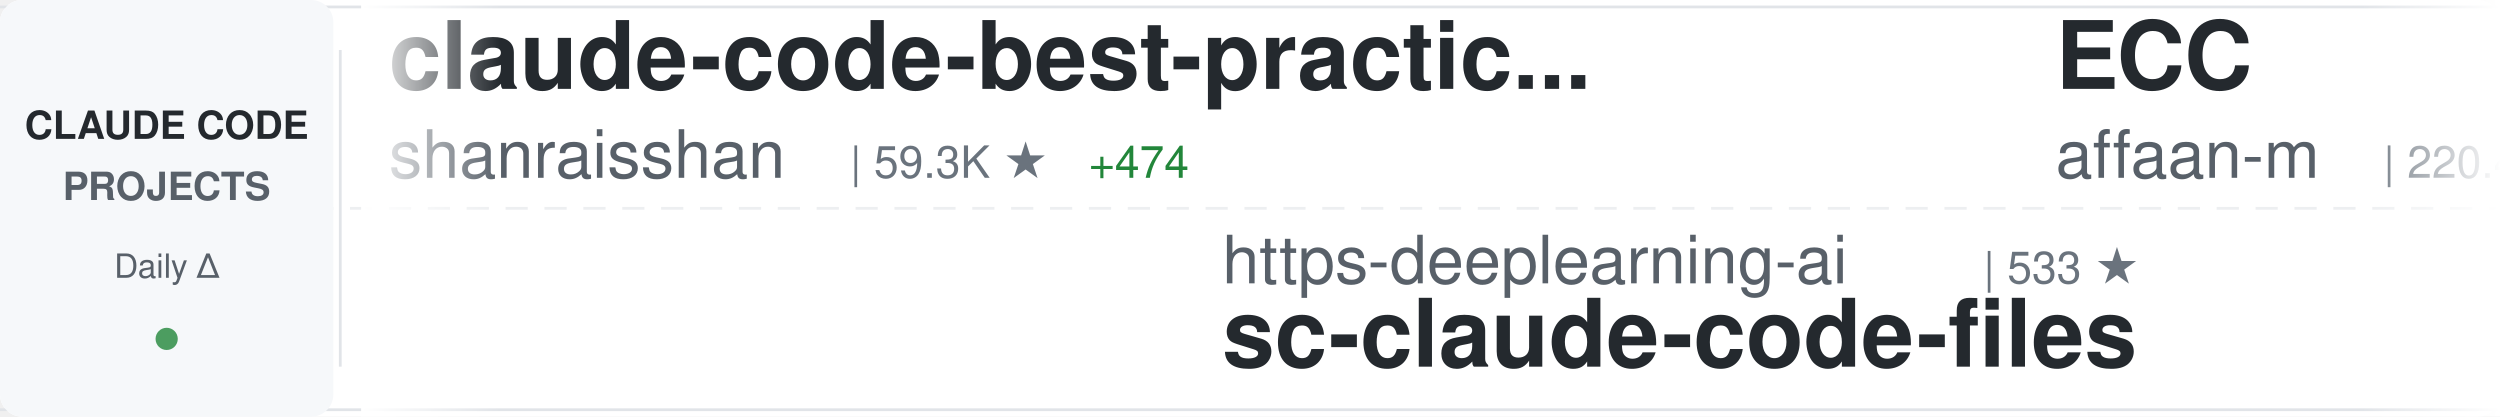
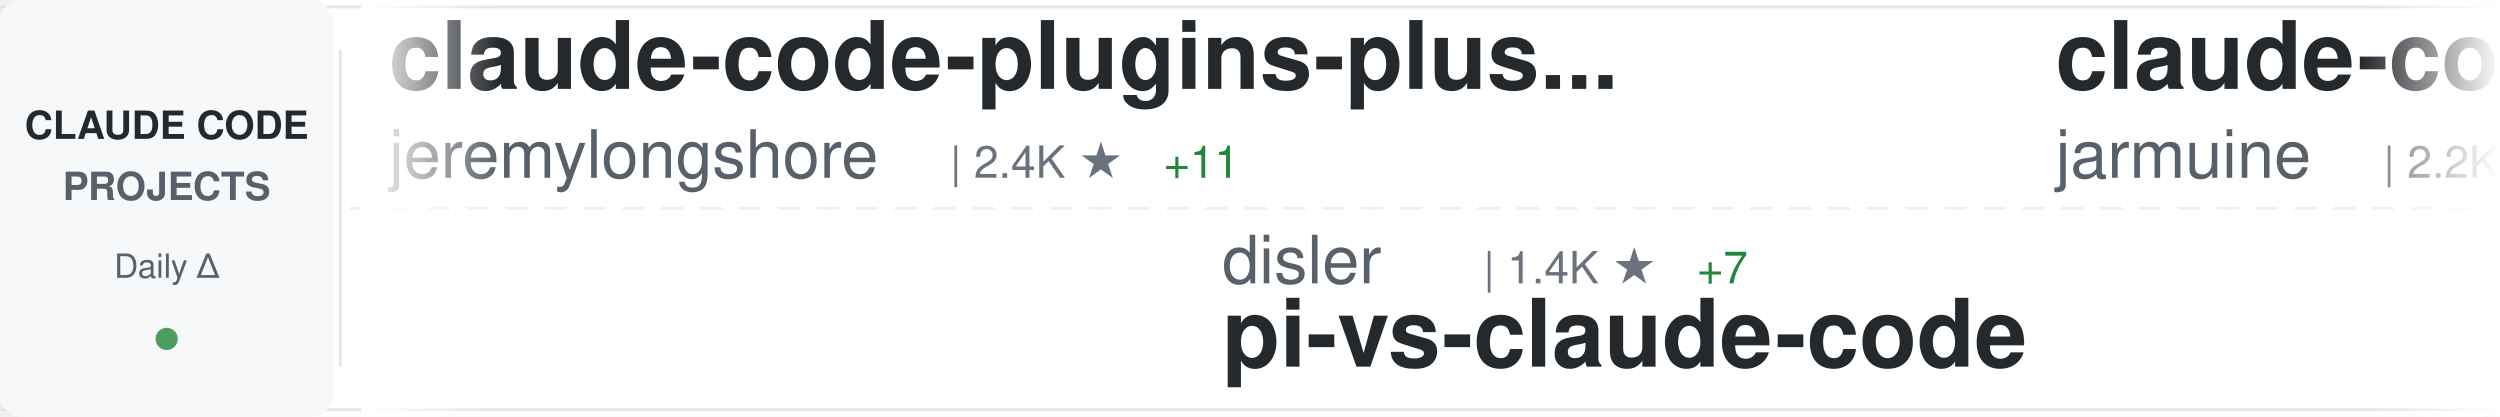
<svg xmlns="http://www.w3.org/2000/svg" width="900" height="150">
  <defs>
    <linearGradient id="awesomeLeftFade" x1="0%" y1="0%" x2="100%" y2="0%">
      <stop offset="0%" style="stop-color:#ffffff;stop-opacity:1" />
      <stop offset="100%" style="stop-color:#ffffff;stop-opacity:0" />
    </linearGradient>
    <linearGradient id="awesomeRightFade" x1="0%" y1="0%" x2="100%" y2="0%">
      <stop offset="0%" style="stop-color:#ffffff;stop-opacity:0" />
      <stop offset="100%" style="stop-color:#ffffff;stop-opacity:1" />
    </linearGradient>
  </defs>
  <rect width="900" height="150" fill="#ffffff" rx="8" />
  <rect x="0" y="2" width="900" height="1" fill="#e1e4e8" />
  <rect x="0" y="147" width="900" height="1" fill="#e1e4e8" />
  <line x1="0" y1="75" x2="900" y2="75" stroke="#e1e4e8" stroke-width="1" stroke-dasharray="8 6" opacity="0.6" />
  <rect x="0" y="0" width="120" height="150" fill="#f6f8fa" rx="8" />
  <text x="60" y="50" font-family="-apple-system, BlinkMacSystemFont, 'Segoe UI', Helvetica, Arial, sans-serif" font-size="14" font-weight="600" fill="#24292e" text-anchor="middle">CLAUDE CODE</text>
  <text x="60" y="72" font-family="-apple-system, BlinkMacSystemFont, 'Segoe UI', Helvetica, Arial, sans-serif" font-size="14" font-weight="600" fill="#586069" text-anchor="middle">PROJECTS</text>
  <text x="60" y="100" font-family="-apple-system, BlinkMacSystemFont, 'Segoe UI', Helvetica, Arial, sans-serif" font-size="12" font-weight="500" fill="#586069" text-anchor="middle">Daily Δ</text>
  <circle cx="60" cy="122" r="4" fill="#22863a" opacity="0.8" />
  <rect x="122" y="18" width="1" height="114" fill="#e1e4e8" />
  <clipPath id="awesomeTickerClip">
    <rect x="130" y="0" width="770" height="150" />
  </clipPath>
  <g clip-path="url(#awesomeTickerClip)">
    <g id="awesomeTickerItems">
      <animateTransform attributeName="transform" attributeType="XML" type="translate" from="0 0" to="-3000 0" dur="54s" repeatCount="indefinite" />
      <g transform="translate(0, 0)">
-         <text x="140" y="32" font-family="-apple-system, BlinkMacSystemFont, 'Segoe UI', Helvetica, Arial, sans-serif" font-size="34" font-weight="600" fill="#24292e">claude-code-best-practic...</text>
-         <text x="140" y="64" font-family="-apple-system, BlinkMacSystemFont, 'Segoe UI', Helvetica, Arial, sans-serif" font-size="24" font-weight="400" fill="#586069">shanraisshan</text>
-         <text x="306" y="64" font-family="-apple-system, BlinkMacSystemFont, 'Segoe UI', Helvetica, Arial, sans-serif" font-size="16" font-weight="500" fill="#6a737d">| 59.3K ★</text>
-         <text x="392" y="64" font-family="-apple-system, BlinkMacSystemFont, 'Segoe UI', Helvetica, Arial, sans-serif" font-size="16" font-weight="500" fill="#22863a"> +474</text>
+         <text x="140" y="32" font-family="-apple-system, BlinkMacSystemFont, 'Segoe UI', Helvetica, Arial, sans-serif" font-size="34" font-weight="600" fill="#24292e">claude-code-plugins-plus...</text>
+         <text x="140" y="64" font-family="-apple-system, BlinkMacSystemFont, 'Segoe UI', Helvetica, Arial, sans-serif" font-size="24" font-weight="400" fill="#586069">jeremylongshore</text>
+         <text x="342" y="64" font-family="-apple-system, BlinkMacSystemFont, 'Segoe UI', Helvetica, Arial, sans-serif" font-size="16" font-weight="500" fill="#6a737d">| 2.4K ★</text>
+         <text x="419" y="64" font-family="-apple-system, BlinkMacSystemFont, 'Segoe UI', Helvetica, Arial, sans-serif" font-size="16" font-weight="500" fill="#22863a"> +11</text>
      </g>
      <g transform="translate(300, 0)">
-         <text x="140" y="102" font-family="-apple-system, BlinkMacSystemFont, 'Segoe UI', Helvetica, Arial, sans-serif" font-size="24" font-weight="400" fill="#586069">https-deeplearning-ai</text>
-         <text x="414" y="102" font-family="-apple-system, BlinkMacSystemFont, 'Segoe UI', Helvetica, Arial, sans-serif" font-size="16" font-weight="500" fill="#6a737d">| 533 ★</text>
-         <text x="140" y="132" font-family="-apple-system, BlinkMacSystemFont, 'Segoe UI', Helvetica, Arial, sans-serif" font-size="34" font-weight="600" fill="#24292e">sc-claude-code-files</text>
+         <text x="140" y="102" font-family="-apple-system, BlinkMacSystemFont, 'Segoe UI', Helvetica, Arial, sans-serif" font-size="24" font-weight="400" fill="#586069">disler</text>
+         <text x="234" y="102" font-family="-apple-system, BlinkMacSystemFont, 'Segoe UI', Helvetica, Arial, sans-serif" font-size="16" font-weight="500" fill="#6a737d">| 1.4K ★</text>
+         <text x="311" y="102" font-family="-apple-system, BlinkMacSystemFont, 'Segoe UI', Helvetica, Arial, sans-serif" font-size="16" font-weight="500" fill="#22863a"> +7</text>
+         <text x="140" y="132" font-family="-apple-system, BlinkMacSystemFont, 'Segoe UI', Helvetica, Arial, sans-serif" font-size="34" font-weight="600" fill="#24292e">pi-vs-claude-code</text>
      </g>
      <g transform="translate(600, 0)">
-         <text x="140" y="32" font-family="-apple-system, BlinkMacSystemFont, 'Segoe UI', Helvetica, Arial, sans-serif" font-size="34" font-weight="600" fill="#24292e">ECC</text>
-         <text x="140" y="64" font-family="-apple-system, BlinkMacSystemFont, 'Segoe UI', Helvetica, Arial, sans-serif" font-size="24" font-weight="400" fill="#586069">affaan-m</text>
-         <text x="258" y="64" font-family="-apple-system, BlinkMacSystemFont, 'Segoe UI', Helvetica, Arial, sans-serif" font-size="16" font-weight="500" fill="#6a737d">| 220.4K ★</text>
-         <text x="353" y="64" font-family="-apple-system, BlinkMacSystemFont, 'Segoe UI', Helvetica, Arial, sans-serif" font-size="16" font-weight="500" fill="#22863a"> +580</text>
-       </g>
-       <g transform="translate(900, 0)">
-         <text x="140" y="102" font-family="-apple-system, BlinkMacSystemFont, 'Segoe UI', Helvetica, Arial, sans-serif" font-size="24" font-weight="400" fill="#586069">anthropics</text>
-         <text x="282" y="102" font-family="-apple-system, BlinkMacSystemFont, 'Segoe UI', Helvetica, Arial, sans-serif" font-size="16" font-weight="500" fill="#6a737d">| 154.3K ★</text>
-         <text x="377" y="102" font-family="-apple-system, BlinkMacSystemFont, 'Segoe UI', Helvetica, Arial, sans-serif" font-size="16" font-weight="500" fill="#22863a"> +429</text>
-         <text x="140" y="132" font-family="-apple-system, BlinkMacSystemFont, 'Segoe UI', Helvetica, Arial, sans-serif" font-size="34" font-weight="600" fill="#24292e">skills</text>
-       </g>
-       <g transform="translate(1200, 0)">
-         <text x="140" y="32" font-family="-apple-system, BlinkMacSystemFont, 'Segoe UI', Helvetica, Arial, sans-serif" font-size="34" font-weight="600" fill="#24292e">claude-code</text>
-         <text x="140" y="64" font-family="-apple-system, BlinkMacSystemFont, 'Segoe UI', Helvetica, Arial, sans-serif" font-size="24" font-weight="400" fill="#586069">alex000kim</text>
-         <text x="282" y="64" font-family="-apple-system, BlinkMacSystemFont, 'Segoe UI', Helvetica, Arial, sans-serif" font-size="16" font-weight="500" fill="#6a737d">| 228 ★</text>
-       </g>
-       <g transform="translate(1500, 0)">
-         <text x="140" y="102" font-family="-apple-system, BlinkMacSystemFont, 'Segoe UI', Helvetica, Arial, sans-serif" font-size="24" font-weight="400" fill="#586069">RishabhK103</text>
-         <text x="294" y="102" font-family="-apple-system, BlinkMacSystemFont, 'Segoe UI', Helvetica, Arial, sans-serif" font-size="16" font-weight="500" fill="#6a737d">| 95 ★</text>
-         <text x="353" y="102" font-family="-apple-system, BlinkMacSystemFont, 'Segoe UI', Helvetica, Arial, sans-serif" font-size="16" font-weight="500" fill="#22863a"> +1</text>
-         <text x="140" y="132" font-family="-apple-system, BlinkMacSystemFont, 'Segoe UI', Helvetica, Arial, sans-serif" font-size="34" font-weight="600" fill="#24292e">claude-code</text>
-       </g>
-       <g transform="translate(1800, 0)">
        <text x="140" y="32" font-family="-apple-system, BlinkMacSystemFont, 'Segoe UI', Helvetica, Arial, sans-serif" font-size="34" font-weight="600" fill="#24292e">claude-code</text>
        <text x="140" y="64" font-family="-apple-system, BlinkMacSystemFont, 'Segoe UI', Helvetica, Arial, sans-serif" font-size="24" font-weight="400" fill="#586069">jarmuine</text>
        <text x="258" y="64" font-family="-apple-system, BlinkMacSystemFont, 'Segoe UI', Helvetica, Arial, sans-serif" font-size="16" font-weight="500" fill="#6a737d">| 2.2K ★</text>
      </g>
+       <g transform="translate(900, 0)">
+         <text x="140" y="102" font-family="-apple-system, BlinkMacSystemFont, 'Segoe UI', Helvetica, Arial, sans-serif" font-size="24" font-weight="400" fill="#586069">Yuyz0112</text>
+         <text x="258" y="102" font-family="-apple-system, BlinkMacSystemFont, 'Segoe UI', Helvetica, Arial, sans-serif" font-size="16" font-weight="500" fill="#6a737d">| 2.4K ★</text>
+         <text x="335" y="102" font-family="-apple-system, BlinkMacSystemFont, 'Segoe UI', Helvetica, Arial, sans-serif" font-size="16" font-weight="500" fill="#22863a"> +1</text>
+         <text x="140" y="132" font-family="-apple-system, BlinkMacSystemFont, 'Segoe UI', Helvetica, Arial, sans-serif" font-size="34" font-weight="600" fill="#24292e">claude-code-reverse</text>
+       </g>
+       <g transform="translate(1200, 0)">
+         <text x="140" y="32" font-family="-apple-system, BlinkMacSystemFont, 'Segoe UI', Helvetica, Arial, sans-serif" font-size="34" font-weight="600" fill="#24292e">claude-code</text>
+         <text x="140" y="64" font-family="-apple-system, BlinkMacSystemFont, 'Segoe UI', Helvetica, Arial, sans-serif" font-size="24" font-weight="400" fill="#586069">yasasbanukaofficial</text>
+         <text x="390" y="64" font-family="-apple-system, BlinkMacSystemFont, 'Segoe UI', Helvetica, Arial, sans-serif" font-size="16" font-weight="500" fill="#6a737d">| 3.6K ★</text>
+         <text x="467" y="64" font-family="-apple-system, BlinkMacSystemFont, 'Segoe UI', Helvetica, Arial, sans-serif" font-size="16" font-weight="500" fill="#22863a"> +11</text>
+       </g>
+       <g transform="translate(1500, 0)">
+         <text x="140" y="102" font-family="-apple-system, BlinkMacSystemFont, 'Segoe UI', Helvetica, Arial, sans-serif" font-size="24" font-weight="400" fill="#586069">repowise-dev</text>
+         <text x="306" y="102" font-family="-apple-system, BlinkMacSystemFont, 'Segoe UI', Helvetica, Arial, sans-serif" font-size="16" font-weight="500" fill="#6a737d">| 1.1K ★</text>
+         <text x="383" y="102" font-family="-apple-system, BlinkMacSystemFont, 'Segoe UI', Helvetica, Arial, sans-serif" font-size="16" font-weight="500" fill="#22863a"> +1</text>
+         <text x="140" y="132" font-family="-apple-system, BlinkMacSystemFont, 'Segoe UI', Helvetica, Arial, sans-serif" font-size="34" font-weight="600" fill="#24292e">claude-code-prompts</text>
+       </g>
+       <g transform="translate(1800, 0)">
+         <text x="140" y="32" font-family="-apple-system, BlinkMacSystemFont, 'Segoe UI', Helvetica, Arial, sans-serif" font-size="34" font-weight="600" fill="#24292e">claude-code-harness</text>
+         <text x="140" y="64" font-family="-apple-system, BlinkMacSystemFont, 'Segoe UI', Helvetica, Arial, sans-serif" font-size="24" font-weight="400" fill="#586069">Chachamaru127</text>
+         <text x="318" y="64" font-family="-apple-system, BlinkMacSystemFont, 'Segoe UI', Helvetica, Arial, sans-serif" font-size="16" font-weight="500" fill="#6a737d">| 2.9K ★</text>
+         <text x="395" y="64" font-family="-apple-system, BlinkMacSystemFont, 'Segoe UI', Helvetica, Arial, sans-serif" font-size="16" font-weight="500" fill="#22863a"> +6</text>
+       </g>
      <g transform="translate(2100, 0)">
-         <text x="140" y="102" font-family="-apple-system, BlinkMacSystemFont, 'Segoe UI', Helvetica, Arial, sans-serif" font-size="24" font-weight="400" fill="#586069">Njengah</text>
-         <text x="246" y="102" font-family="-apple-system, BlinkMacSystemFont, 'Segoe UI', Helvetica, Arial, sans-serif" font-size="16" font-weight="500" fill="#6a737d">| 1.8K ★</text>
-         <text x="323" y="102" font-family="-apple-system, BlinkMacSystemFont, 'Segoe UI', Helvetica, Arial, sans-serif" font-size="16" font-weight="500" fill="#22863a"> +4</text>
-         <text x="140" y="132" font-family="-apple-system, BlinkMacSystemFont, 'Segoe UI', Helvetica, Arial, sans-serif" font-size="34" font-weight="600" fill="#24292e">claude-code-cheat-sheet</text>
+         <text x="140" y="102" font-family="-apple-system, BlinkMacSystemFont, 'Segoe UI', Helvetica, Arial, sans-serif" font-size="24" font-weight="400" fill="#586069">liuup</text>
+         <text x="222" y="102" font-family="-apple-system, BlinkMacSystemFont, 'Segoe UI', Helvetica, Arial, sans-serif" font-size="16" font-weight="500" fill="#6a737d">| 3.3K ★</text>
+         <text x="299" y="102" font-family="-apple-system, BlinkMacSystemFont, 'Segoe UI', Helvetica, Arial, sans-serif" font-size="16" font-weight="500" fill="#22863a"> +11</text>
+         <text x="140" y="132" font-family="-apple-system, BlinkMacSystemFont, 'Segoe UI', Helvetica, Arial, sans-serif" font-size="34" font-weight="600" fill="#24292e">claude-code-analysis</text>
      </g>
      <g transform="translate(2400, 0)">
-         <text x="140" y="32" font-family="-apple-system, BlinkMacSystemFont, 'Segoe UI', Helvetica, Arial, sans-serif" font-size="34" font-weight="600" fill="#24292e">claude-code-router</text>
-         <text x="140" y="64" font-family="-apple-system, BlinkMacSystemFont, 'Segoe UI', Helvetica, Arial, sans-serif" font-size="24" font-weight="400" fill="#586069">musistudio</text>
-         <text x="282" y="64" font-family="-apple-system, BlinkMacSystemFont, 'Segoe UI', Helvetica, Arial, sans-serif" font-size="16" font-weight="500" fill="#6a737d">| 35.3K ★</text>
-         <text x="368" y="64" font-family="-apple-system, BlinkMacSystemFont, 'Segoe UI', Helvetica, Arial, sans-serif" font-size="16" font-weight="500" fill="#22863a"> +46</text>
+         <text x="140" y="32" font-family="-apple-system, BlinkMacSystemFont, 'Segoe UI', Helvetica, Arial, sans-serif" font-size="34" font-weight="600" fill="#24292e">claude-code-cheat-sheet</text>
+         <text x="140" y="64" font-family="-apple-system, BlinkMacSystemFont, 'Segoe UI', Helvetica, Arial, sans-serif" font-size="24" font-weight="400" fill="#586069">Njengah</text>
+         <text x="246" y="64" font-family="-apple-system, BlinkMacSystemFont, 'Segoe UI', Helvetica, Arial, sans-serif" font-size="16" font-weight="500" fill="#6a737d">| 1.8K ★</text>
+         <text x="323" y="64" font-family="-apple-system, BlinkMacSystemFont, 'Segoe UI', Helvetica, Arial, sans-serif" font-size="16" font-weight="500" fill="#22863a"> +4</text>
      </g>
      <g transform="translate(2700, 0)">
-         <text x="140" y="102" font-family="-apple-system, BlinkMacSystemFont, 'Segoe UI', Helvetica, Arial, sans-serif" font-size="24" font-weight="400" fill="#586069">AICoderTudou</text>
-         <text x="306" y="102" font-family="-apple-system, BlinkMacSystemFont, 'Segoe UI', Helvetica, Arial, sans-serif" font-size="16" font-weight="500" fill="#6a737d">| 500 ★</text>
-         <text x="140" y="132" font-family="-apple-system, BlinkMacSystemFont, 'Segoe UI', Helvetica, Arial, sans-serif" font-size="34" font-weight="600" fill="#24292e">claude-code-tudou</text>
+         <text x="140" y="102" font-family="-apple-system, BlinkMacSystemFont, 'Segoe UI', Helvetica, Arial, sans-serif" font-size="24" font-weight="400" fill="#586069">Maciek-roboblog</text>
+         <text x="342" y="102" font-family="-apple-system, BlinkMacSystemFont, 'Segoe UI', Helvetica, Arial, sans-serif" font-size="16" font-weight="500" fill="#6a737d">| 8.3K ★</text>
+         <text x="419" y="102" font-family="-apple-system, BlinkMacSystemFont, 'Segoe UI', Helvetica, Arial, sans-serif" font-size="16" font-weight="500" fill="#22863a"> +10</text>
+         <text x="140" y="132" font-family="-apple-system, BlinkMacSystemFont, 'Segoe UI', Helvetica, Arial, sans-serif" font-size="34" font-weight="600" fill="#24292e">Claude-Code-Usage-Monito...</text>
      </g>
      <g transform="translate(3000, 0)">
-         <text x="140" y="32" font-family="-apple-system, BlinkMacSystemFont, 'Segoe UI', Helvetica, Arial, sans-serif" font-size="34" font-weight="600" fill="#24292e">claude-code-best-practic...</text>
-         <text x="140" y="64" font-family="-apple-system, BlinkMacSystemFont, 'Segoe UI', Helvetica, Arial, sans-serif" font-size="24" font-weight="400" fill="#586069">shanraisshan</text>
-         <text x="306" y="64" font-family="-apple-system, BlinkMacSystemFont, 'Segoe UI', Helvetica, Arial, sans-serif" font-size="16" font-weight="500" fill="#6a737d">| 59.3K ★</text>
-         <text x="392" y="64" font-family="-apple-system, BlinkMacSystemFont, 'Segoe UI', Helvetica, Arial, sans-serif" font-size="16" font-weight="500" fill="#22863a"> +474</text>
+         <text x="140" y="32" font-family="-apple-system, BlinkMacSystemFont, 'Segoe UI', Helvetica, Arial, sans-serif" font-size="34" font-weight="600" fill="#24292e">claude-code-plugins-plus...</text>
+         <text x="140" y="64" font-family="-apple-system, BlinkMacSystemFont, 'Segoe UI', Helvetica, Arial, sans-serif" font-size="24" font-weight="400" fill="#586069">jeremylongshore</text>
+         <text x="342" y="64" font-family="-apple-system, BlinkMacSystemFont, 'Segoe UI', Helvetica, Arial, sans-serif" font-size="16" font-weight="500" fill="#6a737d">| 2.4K ★</text>
+         <text x="419" y="64" font-family="-apple-system, BlinkMacSystemFont, 'Segoe UI', Helvetica, Arial, sans-serif" font-size="16" font-weight="500" fill="#22863a"> +11</text>
      </g>
      <g transform="translate(3300, 0)">
-         <text x="140" y="102" font-family="-apple-system, BlinkMacSystemFont, 'Segoe UI', Helvetica, Arial, sans-serif" font-size="24" font-weight="400" fill="#586069">https-deeplearning-ai</text>
-         <text x="414" y="102" font-family="-apple-system, BlinkMacSystemFont, 'Segoe UI', Helvetica, Arial, sans-serif" font-size="16" font-weight="500" fill="#6a737d">| 533 ★</text>
-         <text x="140" y="132" font-family="-apple-system, BlinkMacSystemFont, 'Segoe UI', Helvetica, Arial, sans-serif" font-size="34" font-weight="600" fill="#24292e">sc-claude-code-files</text>
+         <text x="140" y="102" font-family="-apple-system, BlinkMacSystemFont, 'Segoe UI', Helvetica, Arial, sans-serif" font-size="24" font-weight="400" fill="#586069">disler</text>
+         <text x="234" y="102" font-family="-apple-system, BlinkMacSystemFont, 'Segoe UI', Helvetica, Arial, sans-serif" font-size="16" font-weight="500" fill="#6a737d">| 1.4K ★</text>
+         <text x="311" y="102" font-family="-apple-system, BlinkMacSystemFont, 'Segoe UI', Helvetica, Arial, sans-serif" font-size="16" font-weight="500" fill="#22863a"> +7</text>
+         <text x="140" y="132" font-family="-apple-system, BlinkMacSystemFont, 'Segoe UI', Helvetica, Arial, sans-serif" font-size="34" font-weight="600" fill="#24292e">pi-vs-claude-code</text>
      </g>
      <g transform="translate(3600, 0)">
-         <text x="140" y="32" font-family="-apple-system, BlinkMacSystemFont, 'Segoe UI', Helvetica, Arial, sans-serif" font-size="34" font-weight="600" fill="#24292e">ECC</text>
-         <text x="140" y="64" font-family="-apple-system, BlinkMacSystemFont, 'Segoe UI', Helvetica, Arial, sans-serif" font-size="24" font-weight="400" fill="#586069">affaan-m</text>
-         <text x="258" y="64" font-family="-apple-system, BlinkMacSystemFont, 'Segoe UI', Helvetica, Arial, sans-serif" font-size="16" font-weight="500" fill="#6a737d">| 220.4K ★</text>
-         <text x="353" y="64" font-family="-apple-system, BlinkMacSystemFont, 'Segoe UI', Helvetica, Arial, sans-serif" font-size="16" font-weight="500" fill="#22863a"> +580</text>
+         <text x="140" y="32" font-family="-apple-system, BlinkMacSystemFont, 'Segoe UI', Helvetica, Arial, sans-serif" font-size="34" font-weight="600" fill="#24292e">claude-code</text>
+         <text x="140" y="64" font-family="-apple-system, BlinkMacSystemFont, 'Segoe UI', Helvetica, Arial, sans-serif" font-size="24" font-weight="400" fill="#586069">jarmuine</text>
+         <text x="258" y="64" font-family="-apple-system, BlinkMacSystemFont, 'Segoe UI', Helvetica, Arial, sans-serif" font-size="16" font-weight="500" fill="#6a737d">| 2.2K ★</text>
      </g>
      <g transform="translate(3900, 0)">
-         <text x="140" y="102" font-family="-apple-system, BlinkMacSystemFont, 'Segoe UI', Helvetica, Arial, sans-serif" font-size="24" font-weight="400" fill="#586069">anthropics</text>
-         <text x="282" y="102" font-family="-apple-system, BlinkMacSystemFont, 'Segoe UI', Helvetica, Arial, sans-serif" font-size="16" font-weight="500" fill="#6a737d">| 154.3K ★</text>
-         <text x="377" y="102" font-family="-apple-system, BlinkMacSystemFont, 'Segoe UI', Helvetica, Arial, sans-serif" font-size="16" font-weight="500" fill="#22863a"> +429</text>
-         <text x="140" y="132" font-family="-apple-system, BlinkMacSystemFont, 'Segoe UI', Helvetica, Arial, sans-serif" font-size="34" font-weight="600" fill="#24292e">skills</text>
+         <text x="140" y="102" font-family="-apple-system, BlinkMacSystemFont, 'Segoe UI', Helvetica, Arial, sans-serif" font-size="24" font-weight="400" fill="#586069">Yuyz0112</text>
+         <text x="258" y="102" font-family="-apple-system, BlinkMacSystemFont, 'Segoe UI', Helvetica, Arial, sans-serif" font-size="16" font-weight="500" fill="#6a737d">| 2.4K ★</text>
+         <text x="335" y="102" font-family="-apple-system, BlinkMacSystemFont, 'Segoe UI', Helvetica, Arial, sans-serif" font-size="16" font-weight="500" fill="#22863a"> +1</text>
+         <text x="140" y="132" font-family="-apple-system, BlinkMacSystemFont, 'Segoe UI', Helvetica, Arial, sans-serif" font-size="34" font-weight="600" fill="#24292e">claude-code-reverse</text>
      </g>
    </g>
  </g>
  <rect x="130" y="0" width="50" height="150" fill="url(#awesomeLeftFade)" />
  <rect x="850" y="0" width="50" height="150" fill="url(#awesomeRightFade)" />
</svg>
